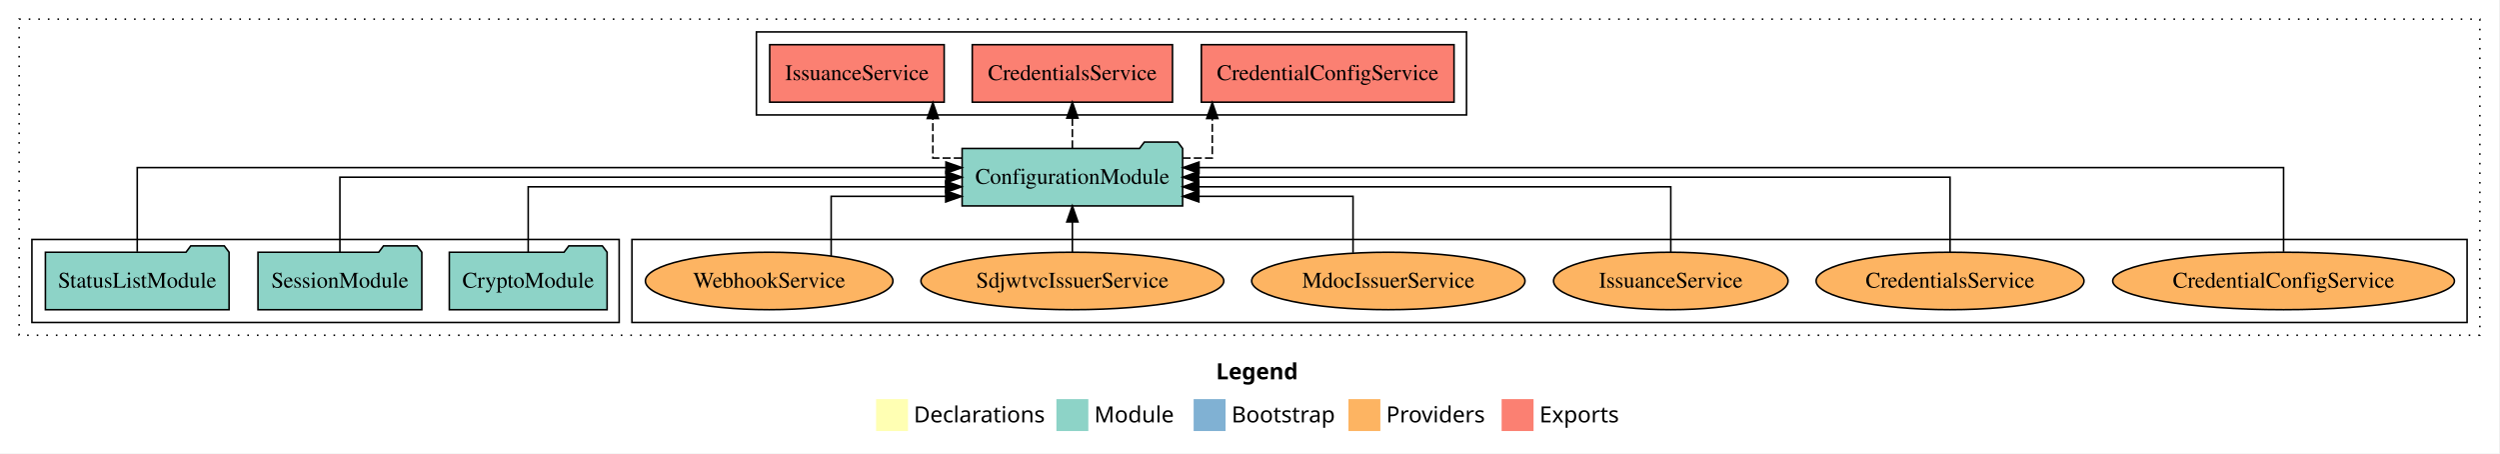
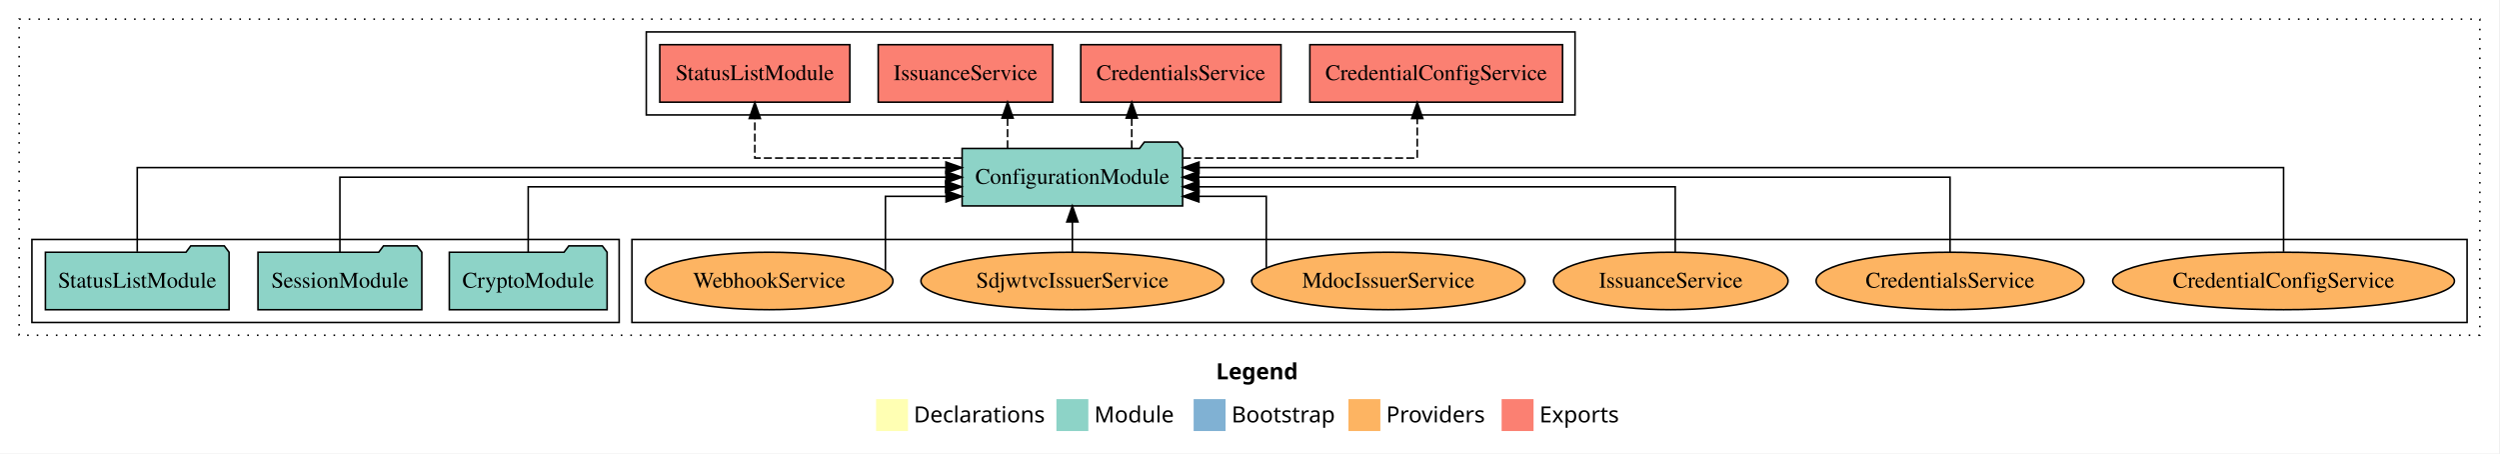
<svg xmlns="http://www.w3.org/2000/svg" width="1566pt" height="284pt" viewBox="0.00 0.00 1566.00 284.00">
  <g id="graph0" class="graph" transform="scale(1 1) rotate(0) translate(4 280)">
    <polygon fill="white" stroke="transparent" points="-4,4 -4,-280 1562,-280 1562,4 -4,4" />
    <text text-anchor="start" x="758.01" y="-42.4" font-family="Times-12" font-weight="bold" font-size="14.00">Legend</text>
    <polygon fill="#ffffb3" stroke="transparent" points="545,-10 545,-30 565,-30 565,-10 545,-10" />
    <text text-anchor="start" x="568.63" y="-15.4" font-family="Times-12" font-size="14.00">  Declarations</text>
    <polygon fill="#8dd3c7" stroke="transparent" points="658,-10 658,-30 678,-30 678,-10 658,-10" />
    <text text-anchor="start" x="681.73" y="-15.4" font-family="Times-12" font-size="14.00">  Module</text>
    <polygon fill="#80b1d3" stroke="transparent" points="744,-10 744,-30 764,-30 764,-10 744,-10" />
    <text text-anchor="start" x="767.78" y="-15.4" font-family="Times-12" font-size="14.00">  Bootstrap</text>
    <polygon fill="#fdb462" stroke="transparent" points="841,-10 841,-30 861,-30 861,-10 841,-10" />
    <text text-anchor="start" x="864.67" y="-15.4" font-family="Times-12" font-size="14.00">  Providers</text>
    <polygon fill="#fb8072" stroke="transparent" points="937,-10 937,-30 957,-30 957,-10 937,-10" />
    <text text-anchor="start" x="960.73" y="-15.4" font-family="Times-12" font-size="14.00">  Exports</text>
    <g id="clust1" class="cluster">
      <polygon fill="none" stroke="black" stroke-dasharray="1,5" points="8,-70 8,-268 1550,-268 1550,-70 8,-70" />
    </g>
    <g id="clust6" class="cluster">
      <polygon fill="none" stroke="black" points="392,-78 392,-130 1542,-130 1542,-78 392,-78" />
    </g>
    <g id="clust3" class="cluster">
      <polygon fill="none" stroke="black" points="16,-78 16,-130 384,-130 384,-78 16,-78" />
    </g>
    <g id="clust4" class="cluster">
-       <polygon fill="none" stroke="black" points="470,-208 470,-260 915,-260 915,-208 470,-208" />
+       <polygon fill="none" stroke="black" points="401,-208 401,-260 983,-260 983,-208 401,-208" />
    </g>
    <g id="node1" class="node">
      <polygon fill="#8dd3c7" stroke="black" points="376.44,-122 373.44,-126 352.44,-126 349.44,-122 277.56,-122 277.56,-86 376.44,-86 376.44,-122" />
      <text text-anchor="middle" x="327" y="-99.8" font-family="Times,serif" font-size="14.00">CryptoModule</text>
    </g>
    <g id="node4" class="node">
      <polygon fill="#8dd3c7" stroke="black" points="737.09,-187 734.09,-191 713.09,-191 710.09,-187 598.91,-187 598.91,-151 737.09,-151 737.09,-187" />
      <text text-anchor="middle" x="668" y="-164.8" font-family="Times,serif" font-size="14.00">ConfigurationModule</text>
    </g>
    <g id="edge1" class="edge">
      <path fill="none" stroke="black" d="M327,-122.02C327,-139.37 327,-163 327,-163 327,-163 588.58,-163 588.58,-163" />
      <polygon fill="black" stroke="black" points="588.58,-166.5 598.58,-163 588.58,-159.5 588.58,-166.5" />
    </g>
    <g id="node2" class="node">
      <polygon fill="#8dd3c7" stroke="black" points="260.33,-122 257.33,-126 236.33,-126 233.33,-122 157.67,-122 157.67,-86 260.33,-86 260.33,-122" />
      <text text-anchor="middle" x="209" y="-99.8" font-family="Times,serif" font-size="14.00">SessionModule</text>
    </g>
    <g id="edge2" class="edge">
      <path fill="none" stroke="black" d="M209,-122.11C209,-141.34 209,-169 209,-169 209,-169 588.79,-169 588.79,-169" />
      <polygon fill="black" stroke="black" points="588.79,-172.5 598.79,-169 588.79,-165.5 588.79,-172.5" />
    </g>
    <g id="node3" class="node">
      <polygon fill="#8dd3c7" stroke="black" points="139.55,-122 136.55,-126 115.55,-126 112.55,-122 24.45,-122 24.45,-86 139.55,-86 139.55,-122" />
      <text text-anchor="middle" x="82" y="-99.8" font-family="Times,serif" font-size="14.00">StatusListModule</text>
    </g>
    <g id="edge3" class="edge">
      <path fill="none" stroke="black" d="M82,-122.28C82,-143.32 82,-175 82,-175 82,-175 588.77,-175 588.77,-175" />
      <polygon fill="black" stroke="black" points="588.77,-178.5 598.77,-175 588.77,-171.5 588.77,-178.5" />
    </g>
    <g id="node5" class="node">
-       <polygon fill="#fb8072" stroke="black" points="907.18,-252 748.82,-252 748.82,-216 907.18,-216 907.18,-252" />
-       <text text-anchor="middle" x="828" y="-229.8" font-family="Times,serif" font-size="14.00">CredentialConfigService </text>
+       <polygon fill="#fb8072" stroke="black" points="975.18,-252 816.82,-252 816.82,-216 975.18,-216 975.18,-252" />
+       <text text-anchor="middle" x="896" y="-229.8" font-family="Times,serif" font-size="14.00">CredentialConfigService </text>
    </g>
    <g id="edge4" class="edge">
-       <path fill="none" stroke="black" stroke-dasharray="5,2" d="M737.09,-181C747.95,-181 755.68,-181 755.68,-181 755.68,-181 755.68,-205.76 755.68,-205.76" />
-       <polygon fill="black" stroke="black" points="752.18,-205.76 755.68,-215.76 759.18,-205.76 752.18,-205.76" />
+       <path fill="none" stroke="black" stroke-dasharray="5,2" d="M737.27,-181C800.49,-181 884.12,-181 884.12,-181 884.12,-181 884.12,-205.76 884.12,-205.76" />
+       <polygon fill="black" stroke="black" points="880.62,-205.76 884.12,-215.76 887.62,-205.76 880.62,-205.76" />
    </g>
    <g id="node6" class="node">
-       <polygon fill="#fb8072" stroke="black" points="730.74,-252 605.26,-252 605.26,-216 730.74,-216 730.74,-252" />
-       <text text-anchor="middle" x="668" y="-229.8" font-family="Times,serif" font-size="14.00">CredentialsService </text>
+       <polygon fill="#fb8072" stroke="black" points="798.74,-252 673.26,-252 673.26,-216 798.74,-216 798.74,-252" />
+       <text text-anchor="middle" x="736" y="-229.8" font-family="Times,serif" font-size="14.00">CredentialsService </text>
    </g>
    <g id="edge5" class="edge">
-       <path fill="none" stroke="black" stroke-dasharray="5,2" d="M668,-187.11C668,-187.11 668,-205.99 668,-205.99" />
-       <polygon fill="black" stroke="black" points="664.5,-205.99 668,-215.99 671.5,-205.99 664.5,-205.99" />
+       <path fill="none" stroke="black" stroke-dasharray="5,2" d="M705.21,-187.11C705.21,-187.11 705.21,-205.99 705.21,-205.99" />
+       <polygon fill="black" stroke="black" points="701.71,-205.99 705.21,-215.99 708.71,-205.99 701.71,-205.99" />
    </g>
    <g id="node7" class="node">
-       <polygon fill="#fb8072" stroke="black" points="587.67,-252 478.33,-252 478.33,-216 587.67,-216 587.67,-252" />
-       <text text-anchor="middle" x="533" y="-229.8" font-family="Times,serif" font-size="14.00">IssuanceService </text>
+       <polygon fill="#fb8072" stroke="black" points="655.67,-252 546.33,-252 546.33,-216 655.67,-216 655.67,-252" />
+       <text text-anchor="middle" x="601" y="-229.8" font-family="Times,serif" font-size="14.00">IssuanceService </text>
    </g>
    <g id="edge6" class="edge">
-       <path fill="none" stroke="black" stroke-dasharray="5,2" d="M598.68,-181C588.07,-181 580.57,-181 580.57,-181 580.57,-181 580.57,-205.76 580.57,-205.76" />
-       <polygon fill="black" stroke="black" points="577.07,-205.76 580.57,-215.76 584.07,-205.76 577.07,-205.76" />
+       <path fill="none" stroke="black" stroke-dasharray="5,2" d="M627.39,-187.11C627.39,-187.11 627.39,-205.99 627.39,-205.99" />
+       <polygon fill="black" stroke="black" points="623.89,-205.99 627.39,-215.99 630.89,-205.99 623.89,-205.99" />
    </g>
    <g id="node8" class="node">
+       <polygon fill="#fb8072" stroke="black" points="528.55,-252 409.45,-252 409.45,-216 528.55,-216 528.55,-252" />
+       <text text-anchor="middle" x="469" y="-229.8" font-family="Times,serif" font-size="14.00">StatusListModule </text>
+     </g>
+     <g id="edge7" class="edge">
+       <path fill="none" stroke="black" stroke-dasharray="5,2" d="M598.68,-181C541.25,-181 469,-181 469,-181 469,-181 469,-205.76 469,-205.76" />
+       <polygon fill="black" stroke="black" points="465.5,-205.76 469,-215.76 472.5,-205.76 465.5,-205.76" />
+     </g>
+     <g id="node9" class="node">
      <ellipse fill="#fdb462" stroke="black" cx="1427" cy="-104" rx="107.08" ry="18" />
      <text text-anchor="middle" x="1427" y="-99.8" font-family="Times,serif" font-size="14.00">CredentialConfigService</text>
    </g>
-     <g id="edge7" class="edge">
+     <g id="edge8" class="edge">
      <path fill="none" stroke="black" d="M1427,-122.28C1427,-143.32 1427,-175 1427,-175 1427,-175 747.37,-175 747.37,-175" />
      <polygon fill="black" stroke="black" points="747.37,-171.5 737.37,-175 747.37,-178.5 747.37,-171.5" />
    </g>
-     <g id="node9" class="node">
+     <g id="node10" class="node">
      <ellipse fill="#fdb462" stroke="black" cx="1218" cy="-104" rx="83.94" ry="18" />
      <text text-anchor="middle" x="1218" y="-99.8" font-family="Times,serif" font-size="14.00">CredentialsService</text>
    </g>
-     <g id="edge8" class="edge">
+     <g id="edge9" class="edge">
      <path fill="none" stroke="black" d="M1218,-122.11C1218,-141.34 1218,-169 1218,-169 1218,-169 747.1,-169 747.1,-169" />
      <polygon fill="black" stroke="black" points="747.1,-165.5 737.1,-169 747.1,-172.5 747.1,-165.5" />
    </g>
-     <g id="node10" class="node">
+     <g id="node11" class="node">
      <ellipse fill="#fdb462" stroke="black" cx="1043" cy="-104" rx="73.47" ry="18" />
      <text text-anchor="middle" x="1043" y="-99.8" font-family="Times,serif" font-size="14.00">IssuanceService</text>
    </g>
-     <g id="edge9" class="edge">
-       <path fill="none" stroke="black" d="M1043,-122.02C1043,-139.37 1043,-163 1043,-163 1043,-163 747.22,-163 747.22,-163" />
-       <polygon fill="black" stroke="black" points="747.22,-159.5 737.22,-163 747.22,-166.5 747.22,-159.5" />
+     <g id="edge10" class="edge">
+       <path fill="none" stroke="black" d="M1045.79,-122.02C1045.79,-139.37 1045.79,-163 1045.79,-163 1045.79,-163 747.29,-163 747.29,-163" />
+       <polygon fill="black" stroke="black" points="747.29,-159.5 737.29,-163 747.29,-166.5 747.29,-159.5" />
    </g>
-     <g id="node11" class="node">
+     <g id="node12" class="node">
      <ellipse fill="#fdb462" stroke="black" cx="866" cy="-104" rx="85.65" ry="18" />
      <text text-anchor="middle" x="866" y="-99.8" font-family="Times,serif" font-size="14.00">MdocIssuerService</text>
    </g>
-     <g id="edge10" class="edge">
-       <path fill="none" stroke="black" d="M843.88,-121.65C843.88,-137.07 843.88,-157 843.88,-157 843.88,-157 747.26,-157 747.26,-157" />
-       <polygon fill="black" stroke="black" points="747.26,-153.5 737.26,-157 747.26,-160.5 747.26,-153.5" />
+     <g id="edge11" class="edge">
+       <path fill="none" stroke="black" d="M789.52,-112.28C789.52,-127.19 789.52,-157 789.52,-157 789.52,-157 747.28,-157 747.28,-157" />
+       <polygon fill="black" stroke="black" points="747.28,-153.5 737.28,-157 747.28,-160.5 747.28,-153.5" />
    </g>
-     <g id="node12" class="node">
+     <g id="node13" class="node">
      <ellipse fill="#fdb462" stroke="black" cx="668" cy="-104" rx="94.9" ry="18" />
      <text text-anchor="middle" x="668" y="-99.8" font-family="Times,serif" font-size="14.00">SdjwtvcIssuerService</text>
    </g>
-     <g id="edge11" class="edge">
+     <g id="edge12" class="edge">
      <path fill="none" stroke="black" d="M668,-122.11C668,-122.11 668,-140.99 668,-140.99" />
      <polygon fill="black" stroke="black" points="664.5,-140.99 668,-150.99 671.5,-140.99 664.5,-140.99" />
    </g>
-     <g id="node13" class="node">
+     <g id="node14" class="node">
      <ellipse fill="#fdb462" stroke="black" cx="478" cy="-104" rx="77.57" ry="18" />
      <text text-anchor="middle" x="478" y="-99.8" font-family="Times,serif" font-size="14.00">WebhookService</text>
    </g>
-     <g id="edge12" class="edge">
-       <path fill="none" stroke="black" d="M516.85,-119.62C516.85,-135.25 516.85,-157 516.85,-157 516.85,-157 588.62,-157 588.62,-157" />
-       <polygon fill="black" stroke="black" points="588.62,-160.5 598.62,-157 588.62,-153.5 588.62,-160.5" />
+     <g id="edge13" class="edge">
+       <path fill="none" stroke="black" d="M550.85,-110.5C550.85,-124.65 550.85,-157 550.85,-157 550.85,-157 588.84,-157 588.84,-157" />
+       <polygon fill="black" stroke="black" points="588.84,-160.5 598.84,-157 588.84,-153.5 588.84,-160.5" />
    </g>
  </g>
</svg>
